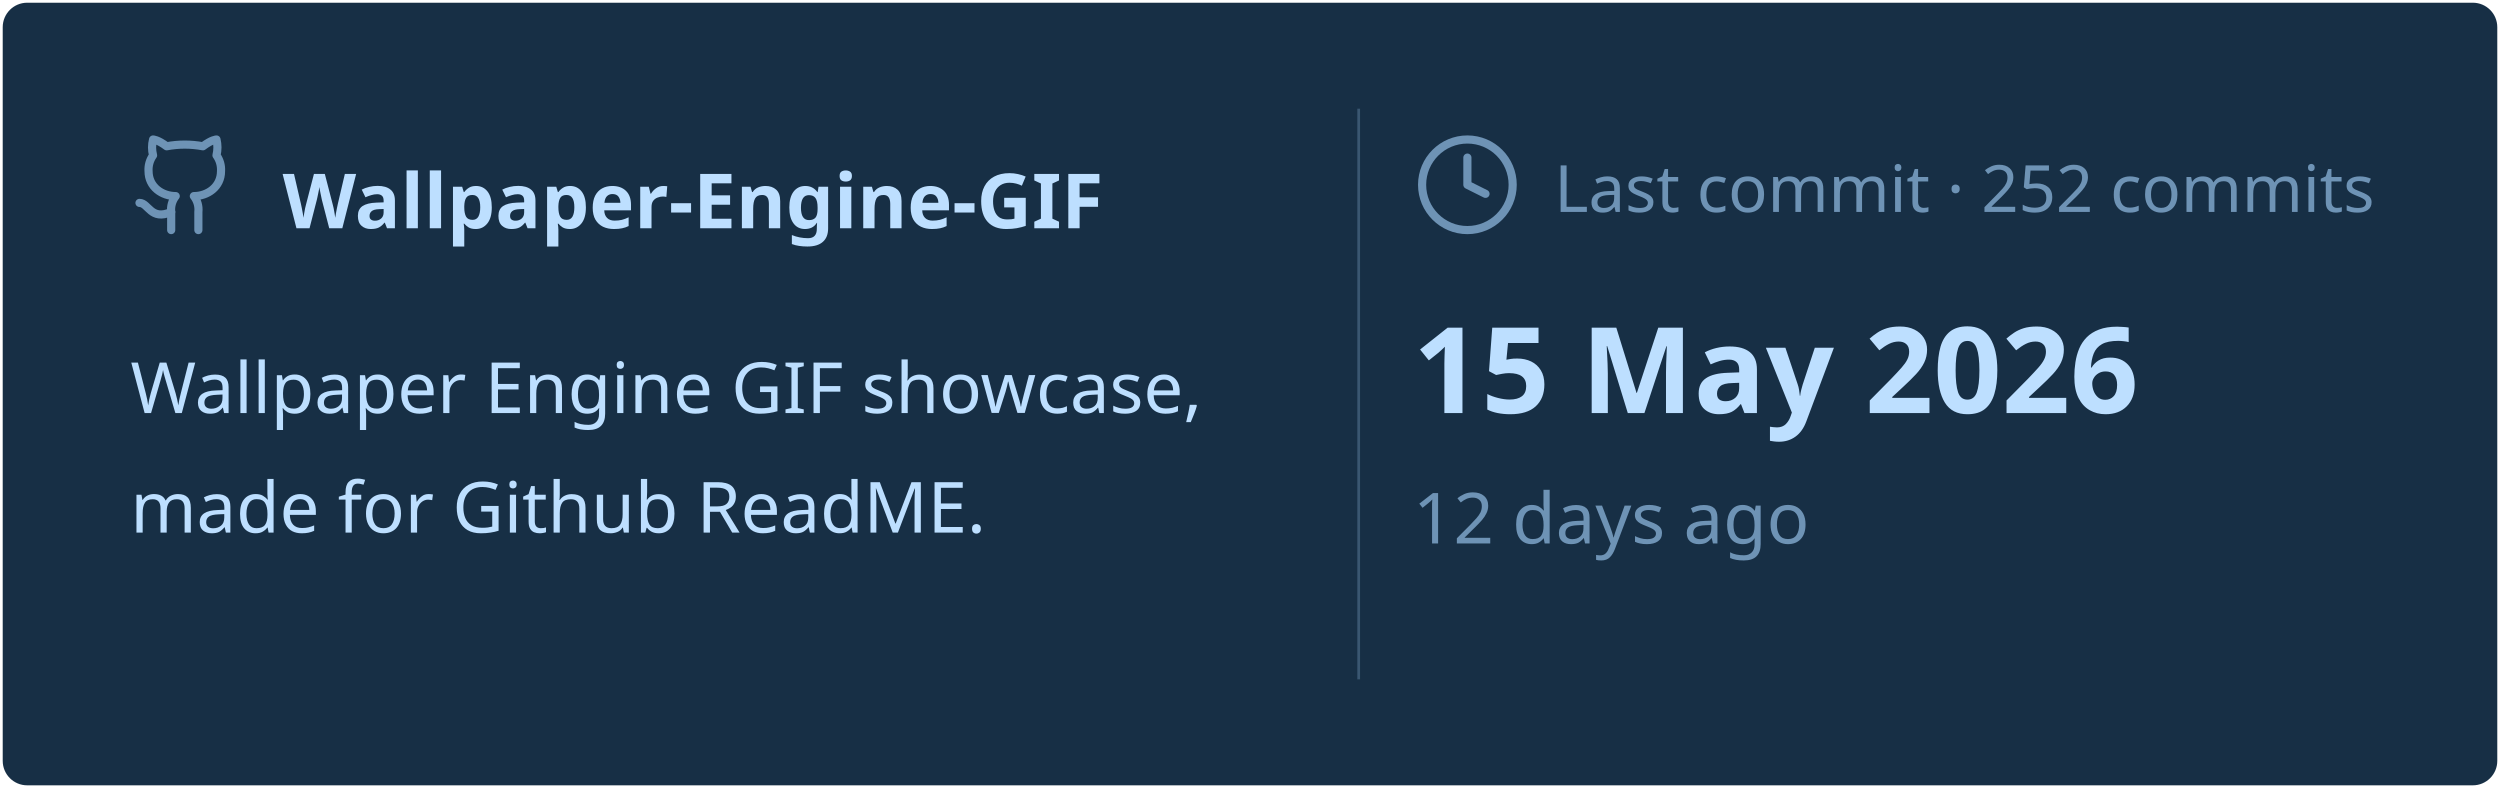
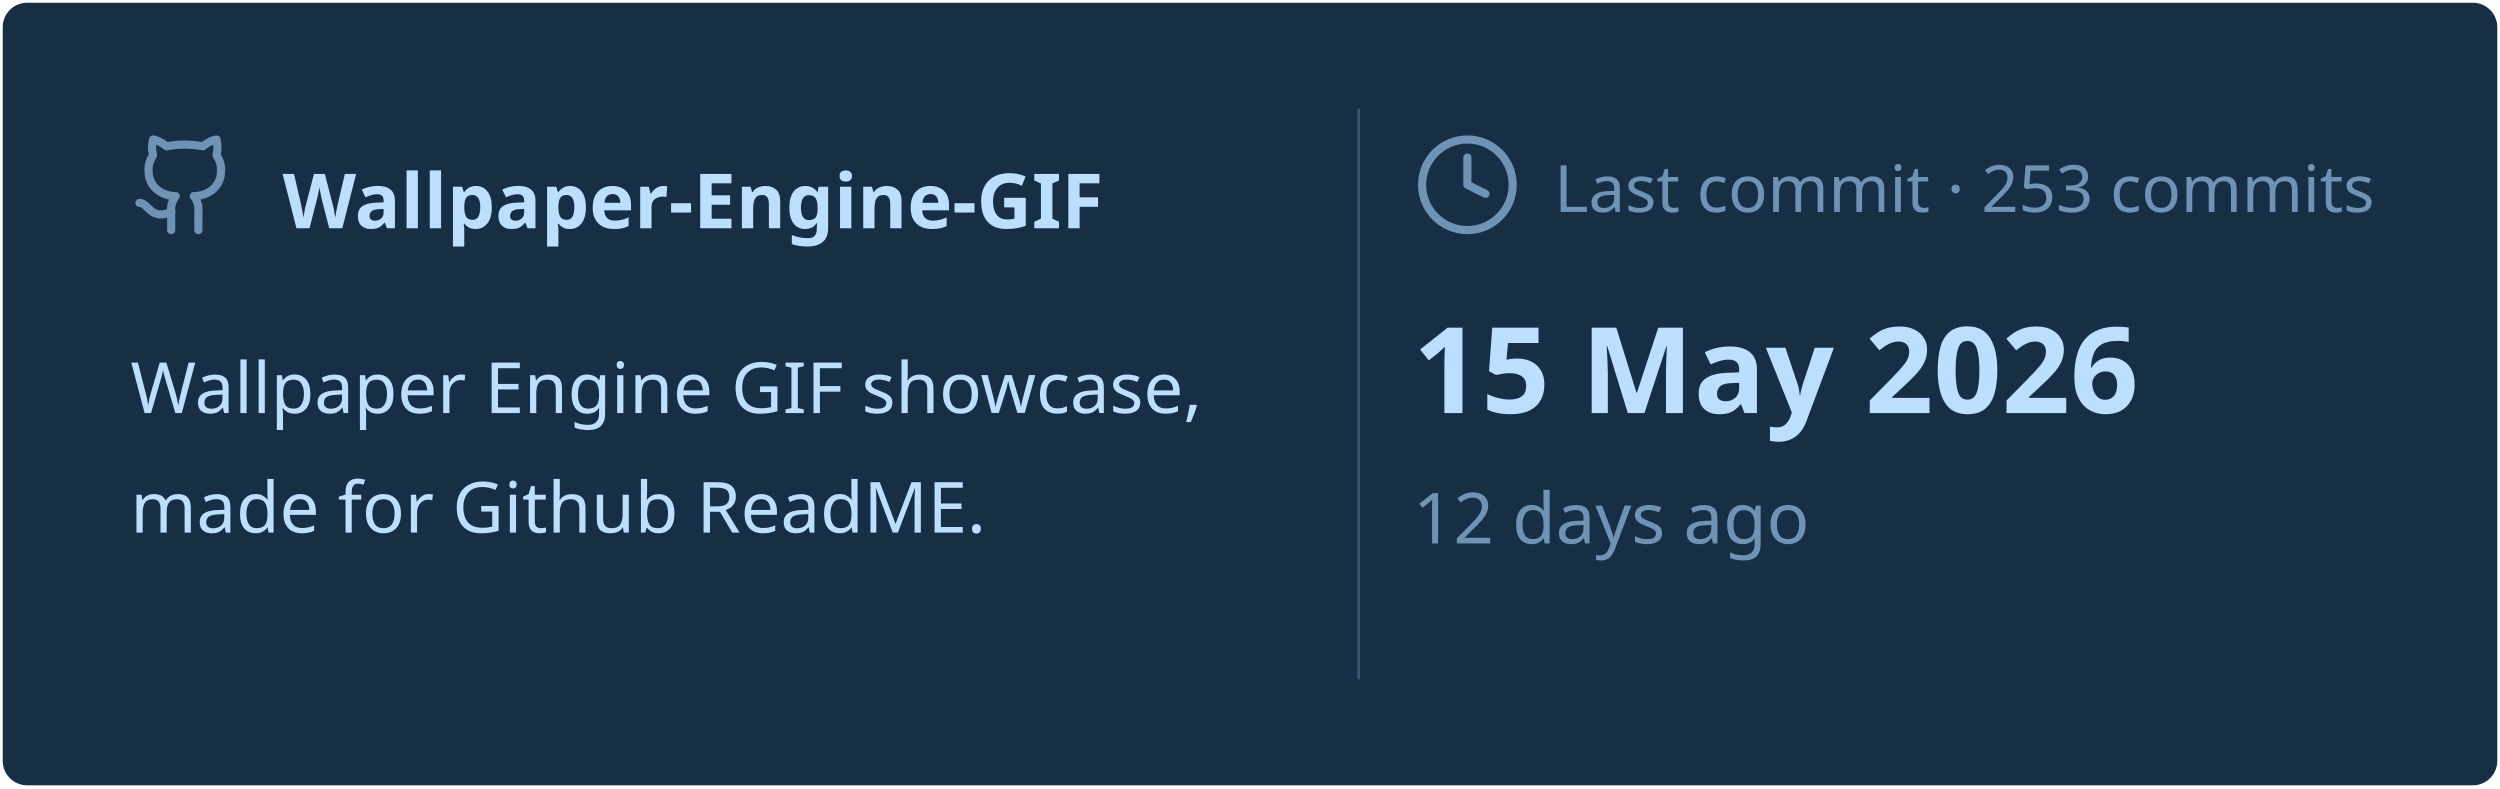
<svg xmlns="http://www.w3.org/2000/svg" viewBox="0 0 460 145" width="460px" height="145px">
  <rect stroke="#000000" stroke-opacity="0" fill="#172F45" rx="4.5" x="0.5" y="0.5" width="459" height="144" />
  <g transform="translate(24, 42)">
    <svg x="0" y="-18" width="20" height="20" viewBox="0 0 24 24" fill="none" stroke="#6E93B5" stroke-width="1.8" stroke-linecap="round" stroke-linejoin="round">
      <path d="M15 22v-4a4.8 4.8 0 0 0-1-3.5c3 0 6-2 6-5.5.08-1.25-.27-2.48-1-3.5.28-1.15.28-2.35 0-3.5 0 0-1 0-3 1.5-2.64-.5-5.36-.5-8 0C6 2 5 2 5 2c-.3 1.15-.3 2.35 0 3.5A5.403 5.403 0 0 0 4 9c0 3.5 3 5.5 6 5.5-.39.49-.68 1.05-.85 1.65-.17.6-.22 1.23-.15 1.85v4" />
      <path d="M9 18c-4.51 2-5-2-7-2" />
    </svg>
    <text x="28" y="0" font-family="&quot;Segoe UI&quot;, Ubuntu, sans-serif" font-size="14" font-weight="700" fill="#BDDFFF">Wallpaper-Engine-GIF</text>
  </g>
  <text x="24" y="76" font-family="&quot;Segoe UI&quot;, Ubuntu, sans-serif" font-size="13" font-weight="400" fill="#BDDFFF">Wallpaper Engine GIF showcase,</text>
  <text x="24" y="98" font-family="&quot;Segoe UI&quot;, Ubuntu, sans-serif" font-size="13" font-weight="400" fill="#BDDFFF">made for Github ReadME.</text>
  <line x1="250" y1="20" x2="250" y2="125" stroke="#6E93B5" stroke-width="0.5" stroke-opacity="0.4" />
  <svg x="260" y="24" width="20" height="20" viewBox="0 0 24 24" fill="none" stroke="#6E93B5" stroke-width="1.8" stroke-linecap="round" stroke-linejoin="round">
    <circle cx="12" cy="12" r="10" />
    <polyline points="12 6 12 12 16 14" />
  </svg>
-   <text x="286" y="39" font-family="&quot;Segoe UI&quot;, Ubuntu, sans-serif" font-size="12" font-weight="400" fill="#6E93B5">Last commit · 252 commits</text>
+   <text x="286" y="39" font-family="&quot;Segoe UI&quot;, Ubuntu, sans-serif" font-size="12" font-weight="400" fill="#6E93B5">Last commit · 253 commits</text>
  <text x="260" y="76" font-family="&quot;Segoe UI&quot;, Ubuntu, sans-serif" font-size="22" font-weight="700" fill="#BDDFFF">15 May 2026</text>
  <text x="260" y="100" font-family="&quot;Segoe UI&quot;, Ubuntu, sans-serif" font-size="13" font-weight="400" fill="#6E93B5">12 days ago</text>
</svg>
